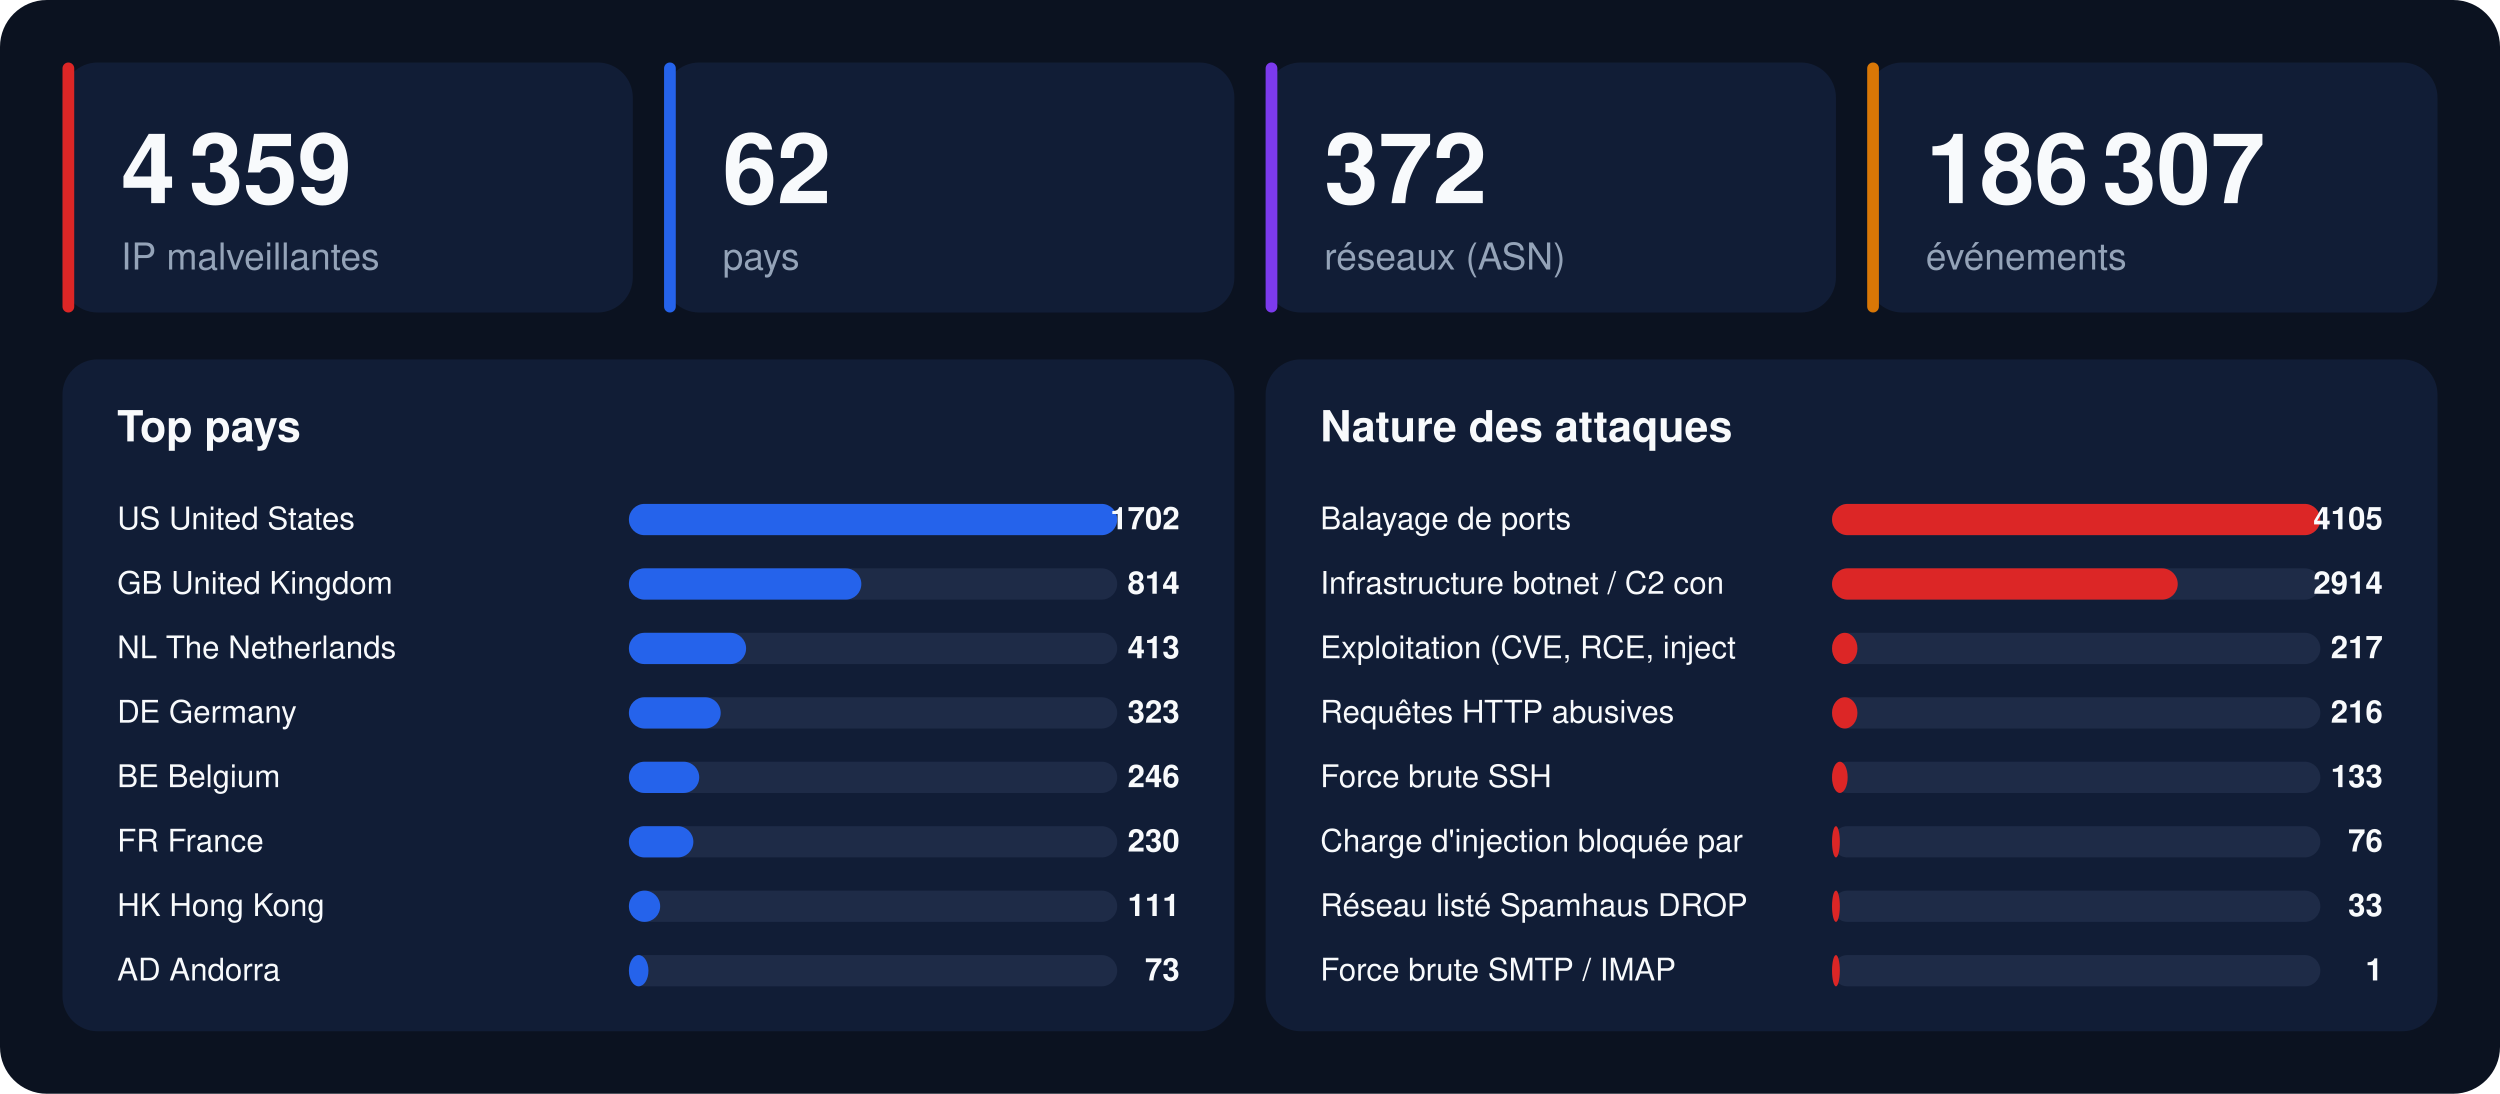
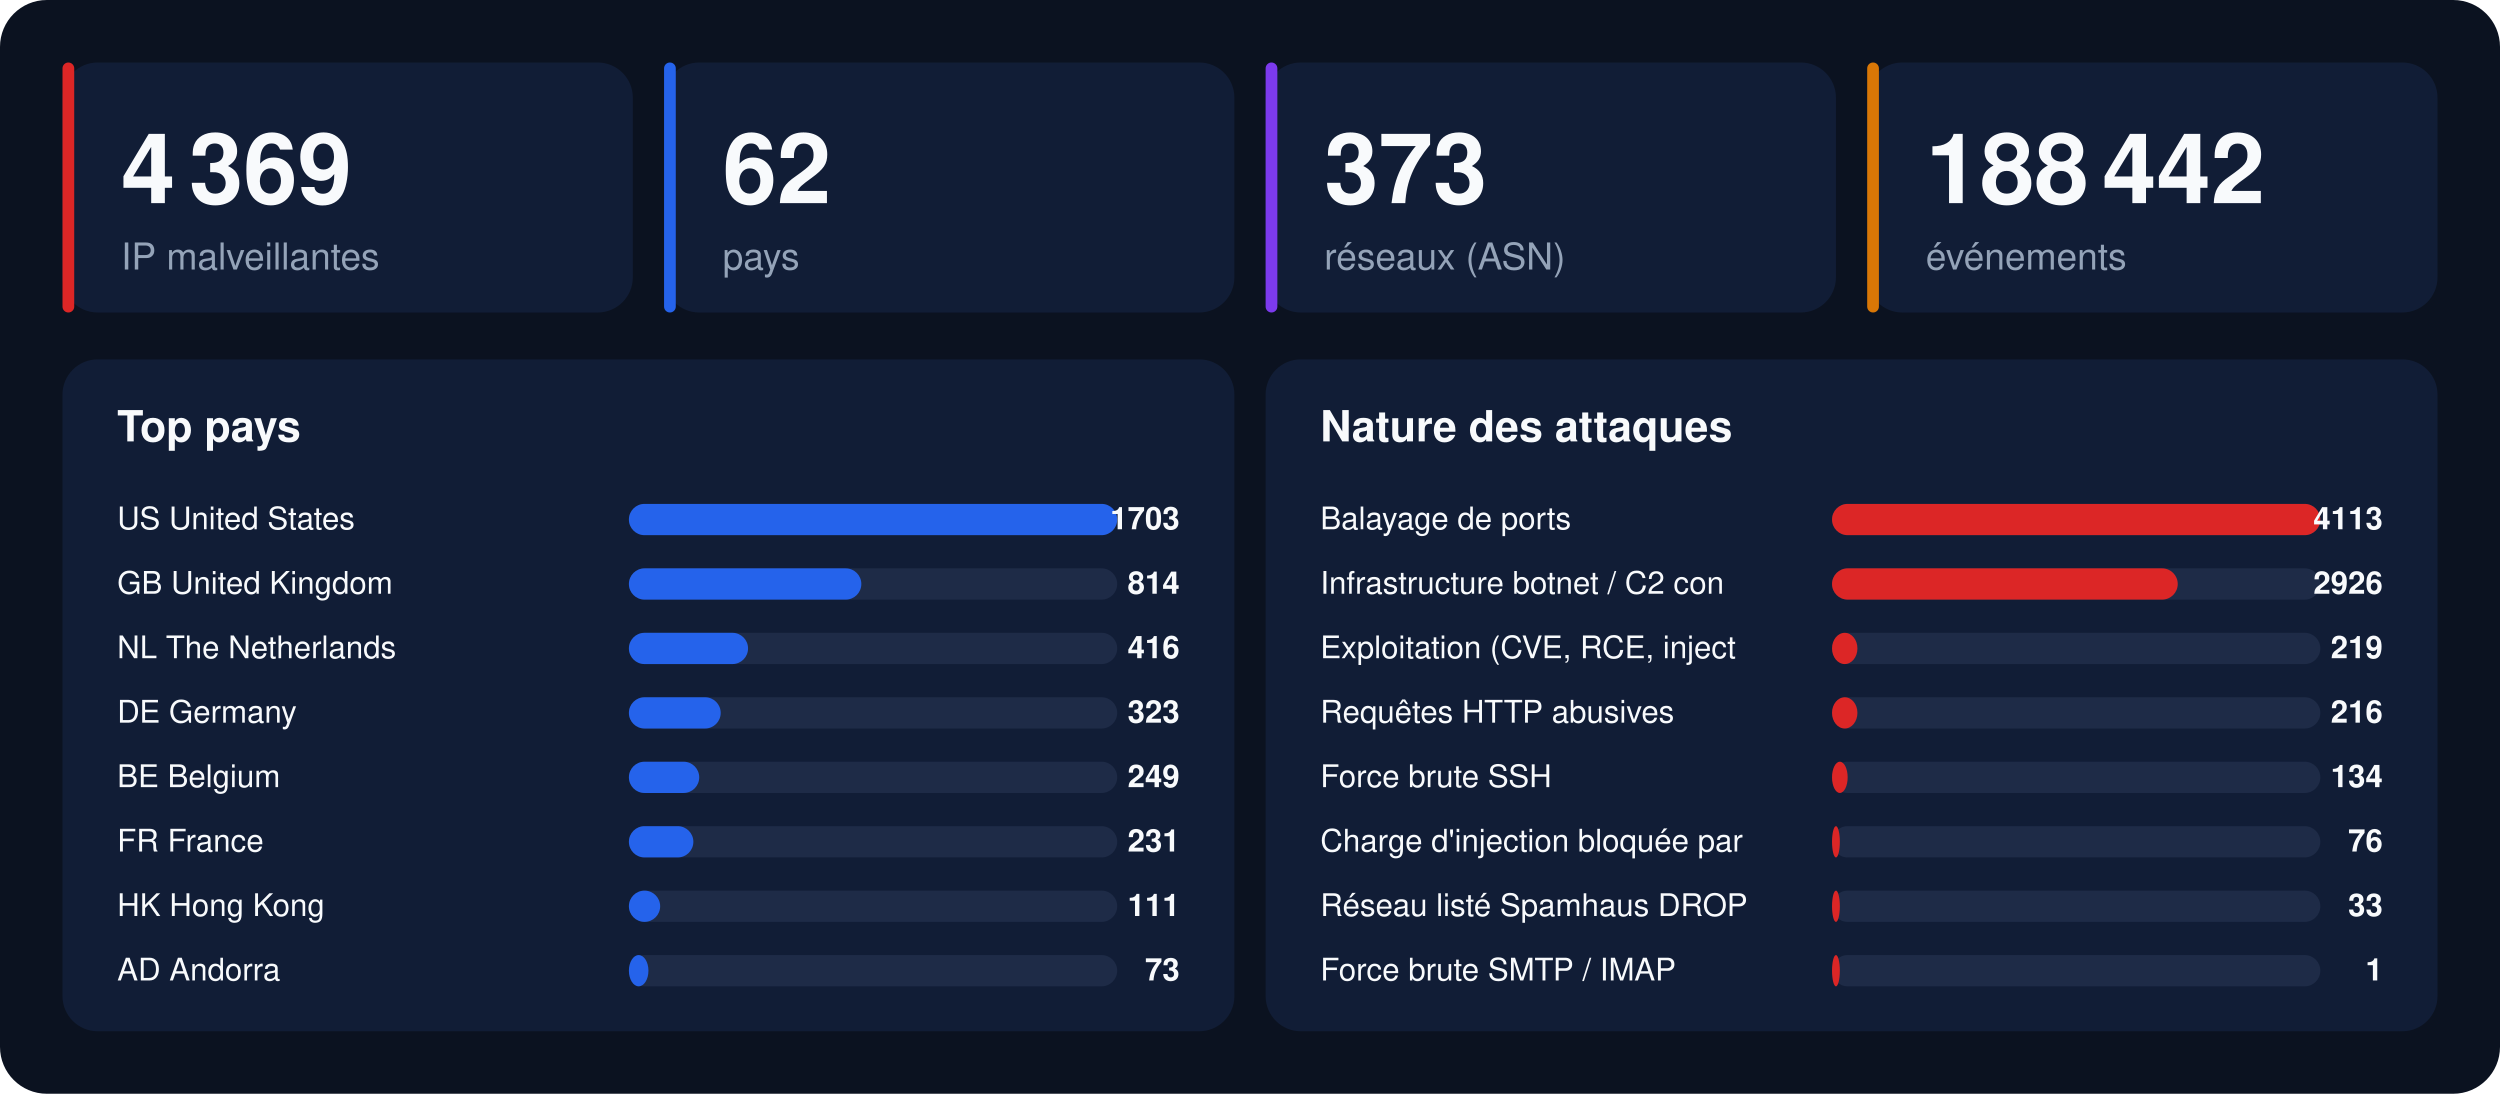
<svg xmlns="http://www.w3.org/2000/svg" width="1280" height="560" viewBox="0 0 1280 560" font-family="-apple-system,BlinkMacSystemFont,'Segoe UI',Helvetica,Arial,sans-serif">
  <rect width="1280" height="560" rx="24" fill="#0b1220" />
  <rect x="32" y="32" width="292" height="128" rx="18" fill="#111d36" />
  <rect x="32" y="32" width="6" height="128" rx="3" fill="#dc2626" />
-   <text x="62" y="104" font-size="50" font-weight="800" fill="#f8fafc">4 359</text>
+   <text x="62" y="104" font-size="50" font-weight="800" fill="#f8fafc">4 369</text>
  <text x="62" y="138" font-size="19" fill="#94a3b8">IP malveillantes</text>
  <rect x="340" y="32" width="292" height="128" rx="18" fill="#111d36" />
  <rect x="340" y="32" width="6" height="128" rx="3" fill="#2563eb" />
  <text x="370" y="104" font-size="50" font-weight="800" fill="#f8fafc">62</text>
  <text x="370" y="138" font-size="19" fill="#94a3b8">pays</text>
  <rect x="648" y="32" width="292" height="128" rx="18" fill="#111d36" />
  <rect x="648" y="32" width="6" height="128" rx="3" fill="#7c3aed" />
-   <text x="678" y="104" font-size="50" font-weight="800" fill="#f8fafc">372</text>
+   <text x="678" y="104" font-size="50" font-weight="800" fill="#f8fafc">373</text>
  <text x="678" y="138" font-size="19" fill="#94a3b8">réseaux (ASN)</text>
  <rect x="956" y="32" width="292" height="128" rx="18" fill="#111d36" />
  <rect x="956" y="32" width="6" height="128" rx="3" fill="#d97706" />
-   <text x="986" y="104" font-size="50" font-weight="800" fill="#f8fafc">186 307</text>
+   <text x="986" y="104" font-size="50" font-weight="800" fill="#f8fafc">188 442</text>
  <text x="986" y="138" font-size="19" fill="#94a3b8">événements</text>
  <rect x="32" y="184" width="600" height="344" rx="18" fill="#111d36" />
  <text x="60" y="226" font-size="22" font-weight="700" fill="#f8fafc">Top pays</text>
  <text x="60" y="271" font-size="16" fill="#f8fafc">US  United States</text>
  <rect x="322" y="258" width="250" height="16" rx="8" fill="#1e2b47" />
  <rect x="322" y="258" width="250" height="16" rx="8" fill="#2563eb" />
-   <text x="604" y="271" font-size="16" font-weight="700" text-anchor="end" fill="#f8fafc">1702</text>
+   <text x="604" y="271" font-size="16" font-weight="700" text-anchor="end" fill="#f8fafc">1703</text>
  <text x="60" y="304" font-size="16" fill="#f8fafc">GB  United Kingdom</text>
  <rect x="322" y="291" width="250" height="16" rx="8" fill="#1e2b47" />
  <rect x="322" y="291" width="119" height="16" rx="8" fill="#2563eb" />
  <text x="604" y="304" font-size="16" font-weight="700" text-anchor="end" fill="#f8fafc">814</text>
  <text x="60" y="337" font-size="16" fill="#f8fafc">NL  The Netherlands</text>
  <rect x="322" y="324" width="250" height="16" rx="8" fill="#1e2b47" />
-   <rect x="322" y="324" width="60" height="16" rx="8" fill="#2563eb" />
-   <text x="604" y="337" font-size="16" font-weight="700" text-anchor="end" fill="#f8fafc">413</text>
+   <rect x="322" y="324" width="61" height="16" rx="8" fill="#2563eb" />
+   <text x="604" y="337" font-size="16" font-weight="700" text-anchor="end" fill="#f8fafc">416</text>
  <text x="60" y="370" font-size="16" fill="#f8fafc">DE  Germany</text>
  <rect x="322" y="357" width="250" height="16" rx="8" fill="#1e2b47" />
  <rect x="322" y="357" width="47" height="16" rx="8" fill="#2563eb" />
  <text x="604" y="370" font-size="16" font-weight="700" text-anchor="end" fill="#f8fafc">323</text>
  <text x="60" y="403" font-size="16" fill="#f8fafc">BE  Belgium</text>
  <rect x="322" y="390" width="250" height="16" rx="8" fill="#1e2b47" />
  <rect x="322" y="390" width="36" height="16" rx="8" fill="#2563eb" />
-   <text x="604" y="403" font-size="16" font-weight="700" text-anchor="end" fill="#f8fafc">246</text>
+   <text x="604" y="403" font-size="16" font-weight="700" text-anchor="end" fill="#f8fafc">249</text>
  <text x="60" y="436" font-size="16" fill="#f8fafc">FR  France</text>
  <rect x="322" y="423" width="250" height="16" rx="8" fill="#1e2b47" />
  <rect x="322" y="423" width="33" height="16" rx="8" fill="#2563eb" />
-   <text x="604" y="436" font-size="16" font-weight="700" text-anchor="end" fill="#f8fafc">230</text>
+   <text x="604" y="436" font-size="16" font-weight="700" text-anchor="end" fill="#f8fafc">231</text>
  <text x="60" y="469" font-size="16" fill="#f8fafc">HK  Hong Kong</text>
  <rect x="322" y="456" width="250" height="16" rx="8" fill="#1e2b47" />
  <rect x="322" y="456" width="16" height="16" rx="8" fill="#2563eb" />
  <text x="604" y="469" font-size="16" font-weight="700" text-anchor="end" fill="#f8fafc">111</text>
  <text x="60" y="502" font-size="16" fill="#f8fafc">AD  Andorra</text>
  <rect x="322" y="489" width="250" height="16" rx="8" fill="#1e2b47" />
  <rect x="322" y="489" width="10" height="16" rx="8" fill="#2563eb" />
  <text x="604" y="502" font-size="16" font-weight="700" text-anchor="end" fill="#f8fafc">73</text>
  <rect x="648" y="184" width="600" height="344" rx="18" fill="#111d36" />
  <text x="676" y="226" font-size="22" font-weight="700" fill="#f8fafc">Nature des attaques</text>
  <text x="676" y="271" font-size="16" fill="#f8fafc">Balayage de ports</text>
  <rect x="938" y="258" width="250" height="16" rx="8" fill="#1e2b47" />
  <rect x="938" y="258" width="250" height="16" rx="8" fill="#dc2626" />
-   <text x="1220" y="271" font-size="16" font-weight="700" text-anchor="end" fill="#f8fafc">4105</text>
+   <text x="1220" y="271" font-size="16" font-weight="700" text-anchor="end" fill="#f8fafc">4113</text>
  <text x="676" y="304" font-size="16" fill="#f8fafc">Infrastructure botnet / C2 con</text>
  <rect x="938" y="291" width="250" height="16" rx="8" fill="#1e2b47" />
  <rect x="938" y="291" width="177" height="16" rx="8" fill="#dc2626" />
-   <text x="1220" y="304" font-size="16" font-weight="700" text-anchor="end" fill="#f8fafc">2914</text>
+   <text x="1220" y="304" font-size="16" font-weight="700" text-anchor="end" fill="#f8fafc">2926</text>
  <text x="676" y="337" font-size="16" fill="#f8fafc">Exploitation (CVE, RCE, inject</text>
  <rect x="938" y="324" width="250" height="16" rx="8" fill="#1e2b47" />
  <rect x="938" y="324" width="13" height="16" rx="8" fill="#dc2626" />
-   <text x="1220" y="337" font-size="16" font-weight="700" text-anchor="end" fill="#f8fafc">217</text>
+   <text x="1220" y="337" font-size="16" font-weight="700" text-anchor="end" fill="#f8fafc">219</text>
  <text x="676" y="370" font-size="16" fill="#f8fafc">Requêtes HTTP abusives</text>
  <rect x="938" y="357" width="250" height="16" rx="8" fill="#1e2b47" />
  <rect x="938" y="357" width="13" height="16" rx="8" fill="#dc2626" />
  <text x="1220" y="370" font-size="16" font-weight="700" text-anchor="end" fill="#f8fafc">216</text>
  <text x="676" y="403" font-size="16" fill="#f8fafc">Force brute SSH</text>
  <rect x="938" y="390" width="250" height="16" rx="8" fill="#1e2b47" />
  <rect x="938" y="390" width="8" height="16" rx="8" fill="#dc2626" />
-   <text x="1220" y="403" font-size="16" font-weight="700" text-anchor="end" fill="#f8fafc">133</text>
+   <text x="1220" y="403" font-size="16" font-weight="700" text-anchor="end" fill="#f8fafc">134</text>
  <text x="676" y="436" font-size="16" fill="#f8fafc">Charge d'injection bloquée par</text>
  <rect x="938" y="423" width="250" height="16" rx="8" fill="#1e2b47" />
  <rect x="938" y="423" width="4" height="16" rx="8" fill="#dc2626" />
  <text x="1220" y="436" font-size="16" font-weight="700" text-anchor="end" fill="#f8fafc">76</text>
  <text x="676" y="469" font-size="16" fill="#f8fafc">Réseau listé Spamhaus DROP</text>
  <rect x="938" y="456" width="250" height="16" rx="8" fill="#1e2b47" />
  <rect x="938" y="456" width="4" height="16" rx="8" fill="#dc2626" />
  <text x="1220" y="469" font-size="16" font-weight="700" text-anchor="end" fill="#f8fafc">33</text>
  <text x="676" y="502" font-size="16" fill="#f8fafc">Force brute SMTP / IMAP</text>
  <rect x="938" y="489" width="250" height="16" rx="8" fill="#1e2b47" />
  <rect x="938" y="489" width="4" height="16" rx="8" fill="#dc2626" />
  <text x="1220" y="502" font-size="16" font-weight="700" text-anchor="end" fill="#f8fafc">1</text>
</svg>
